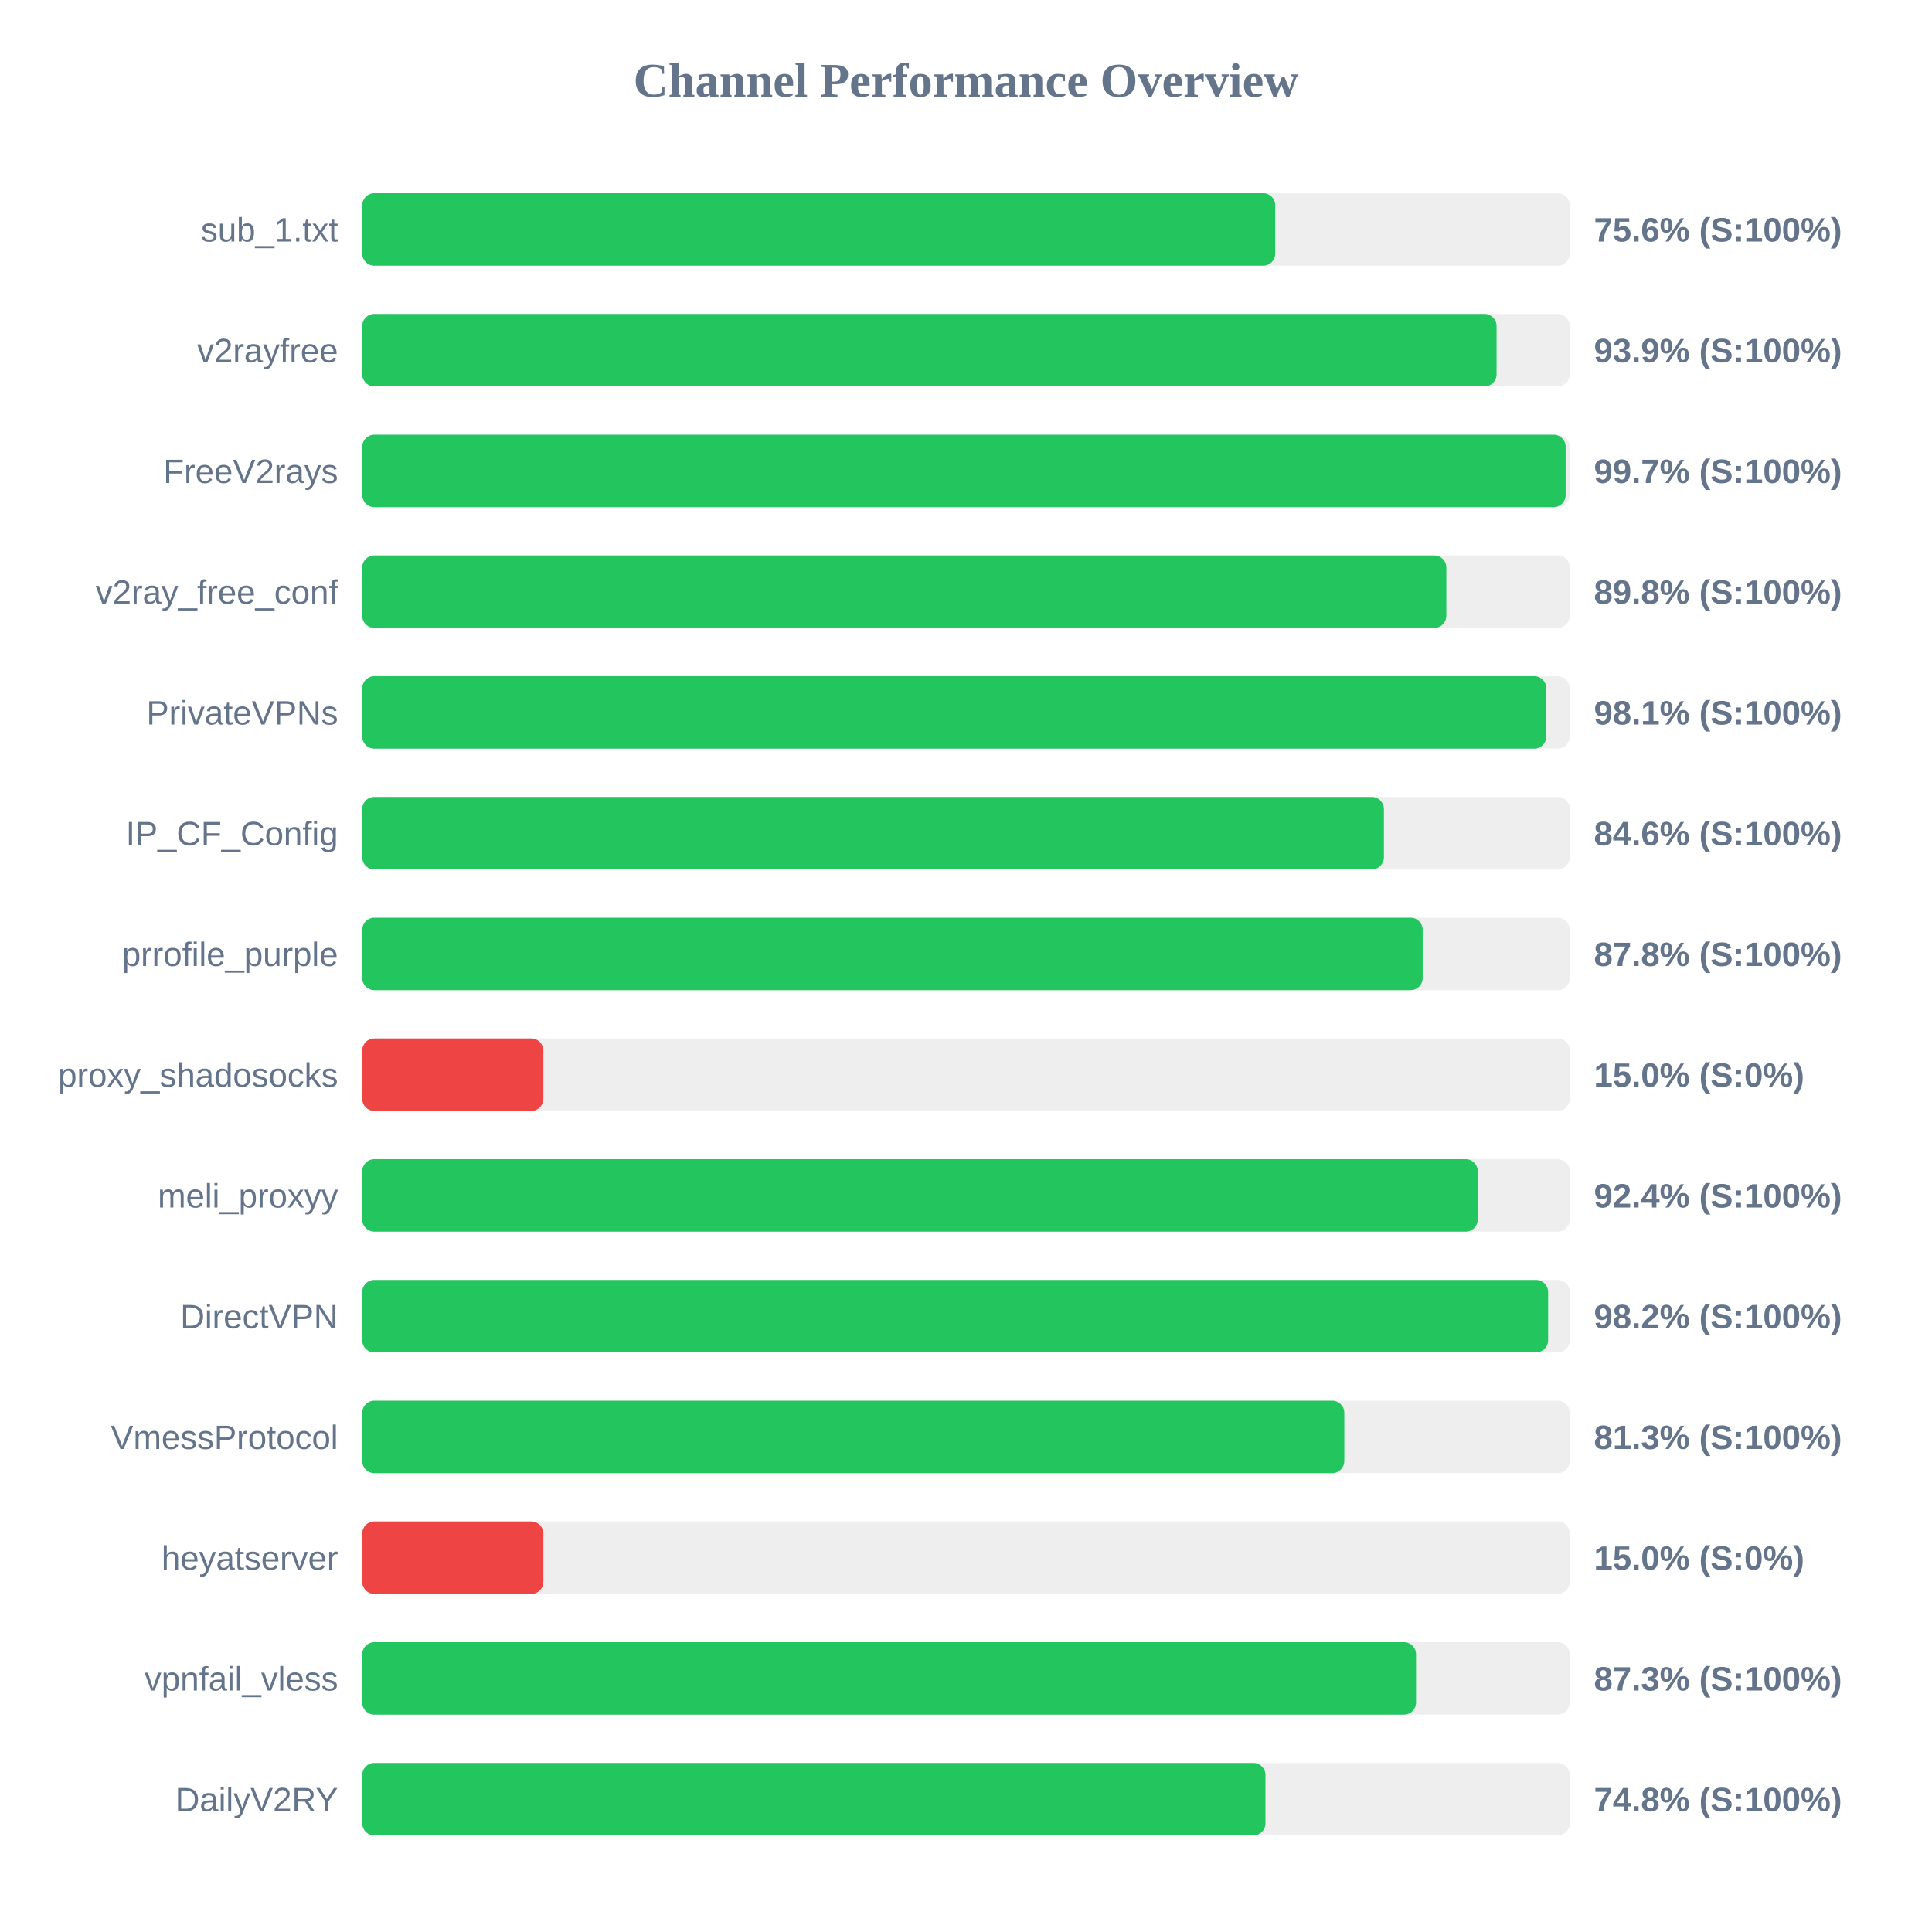
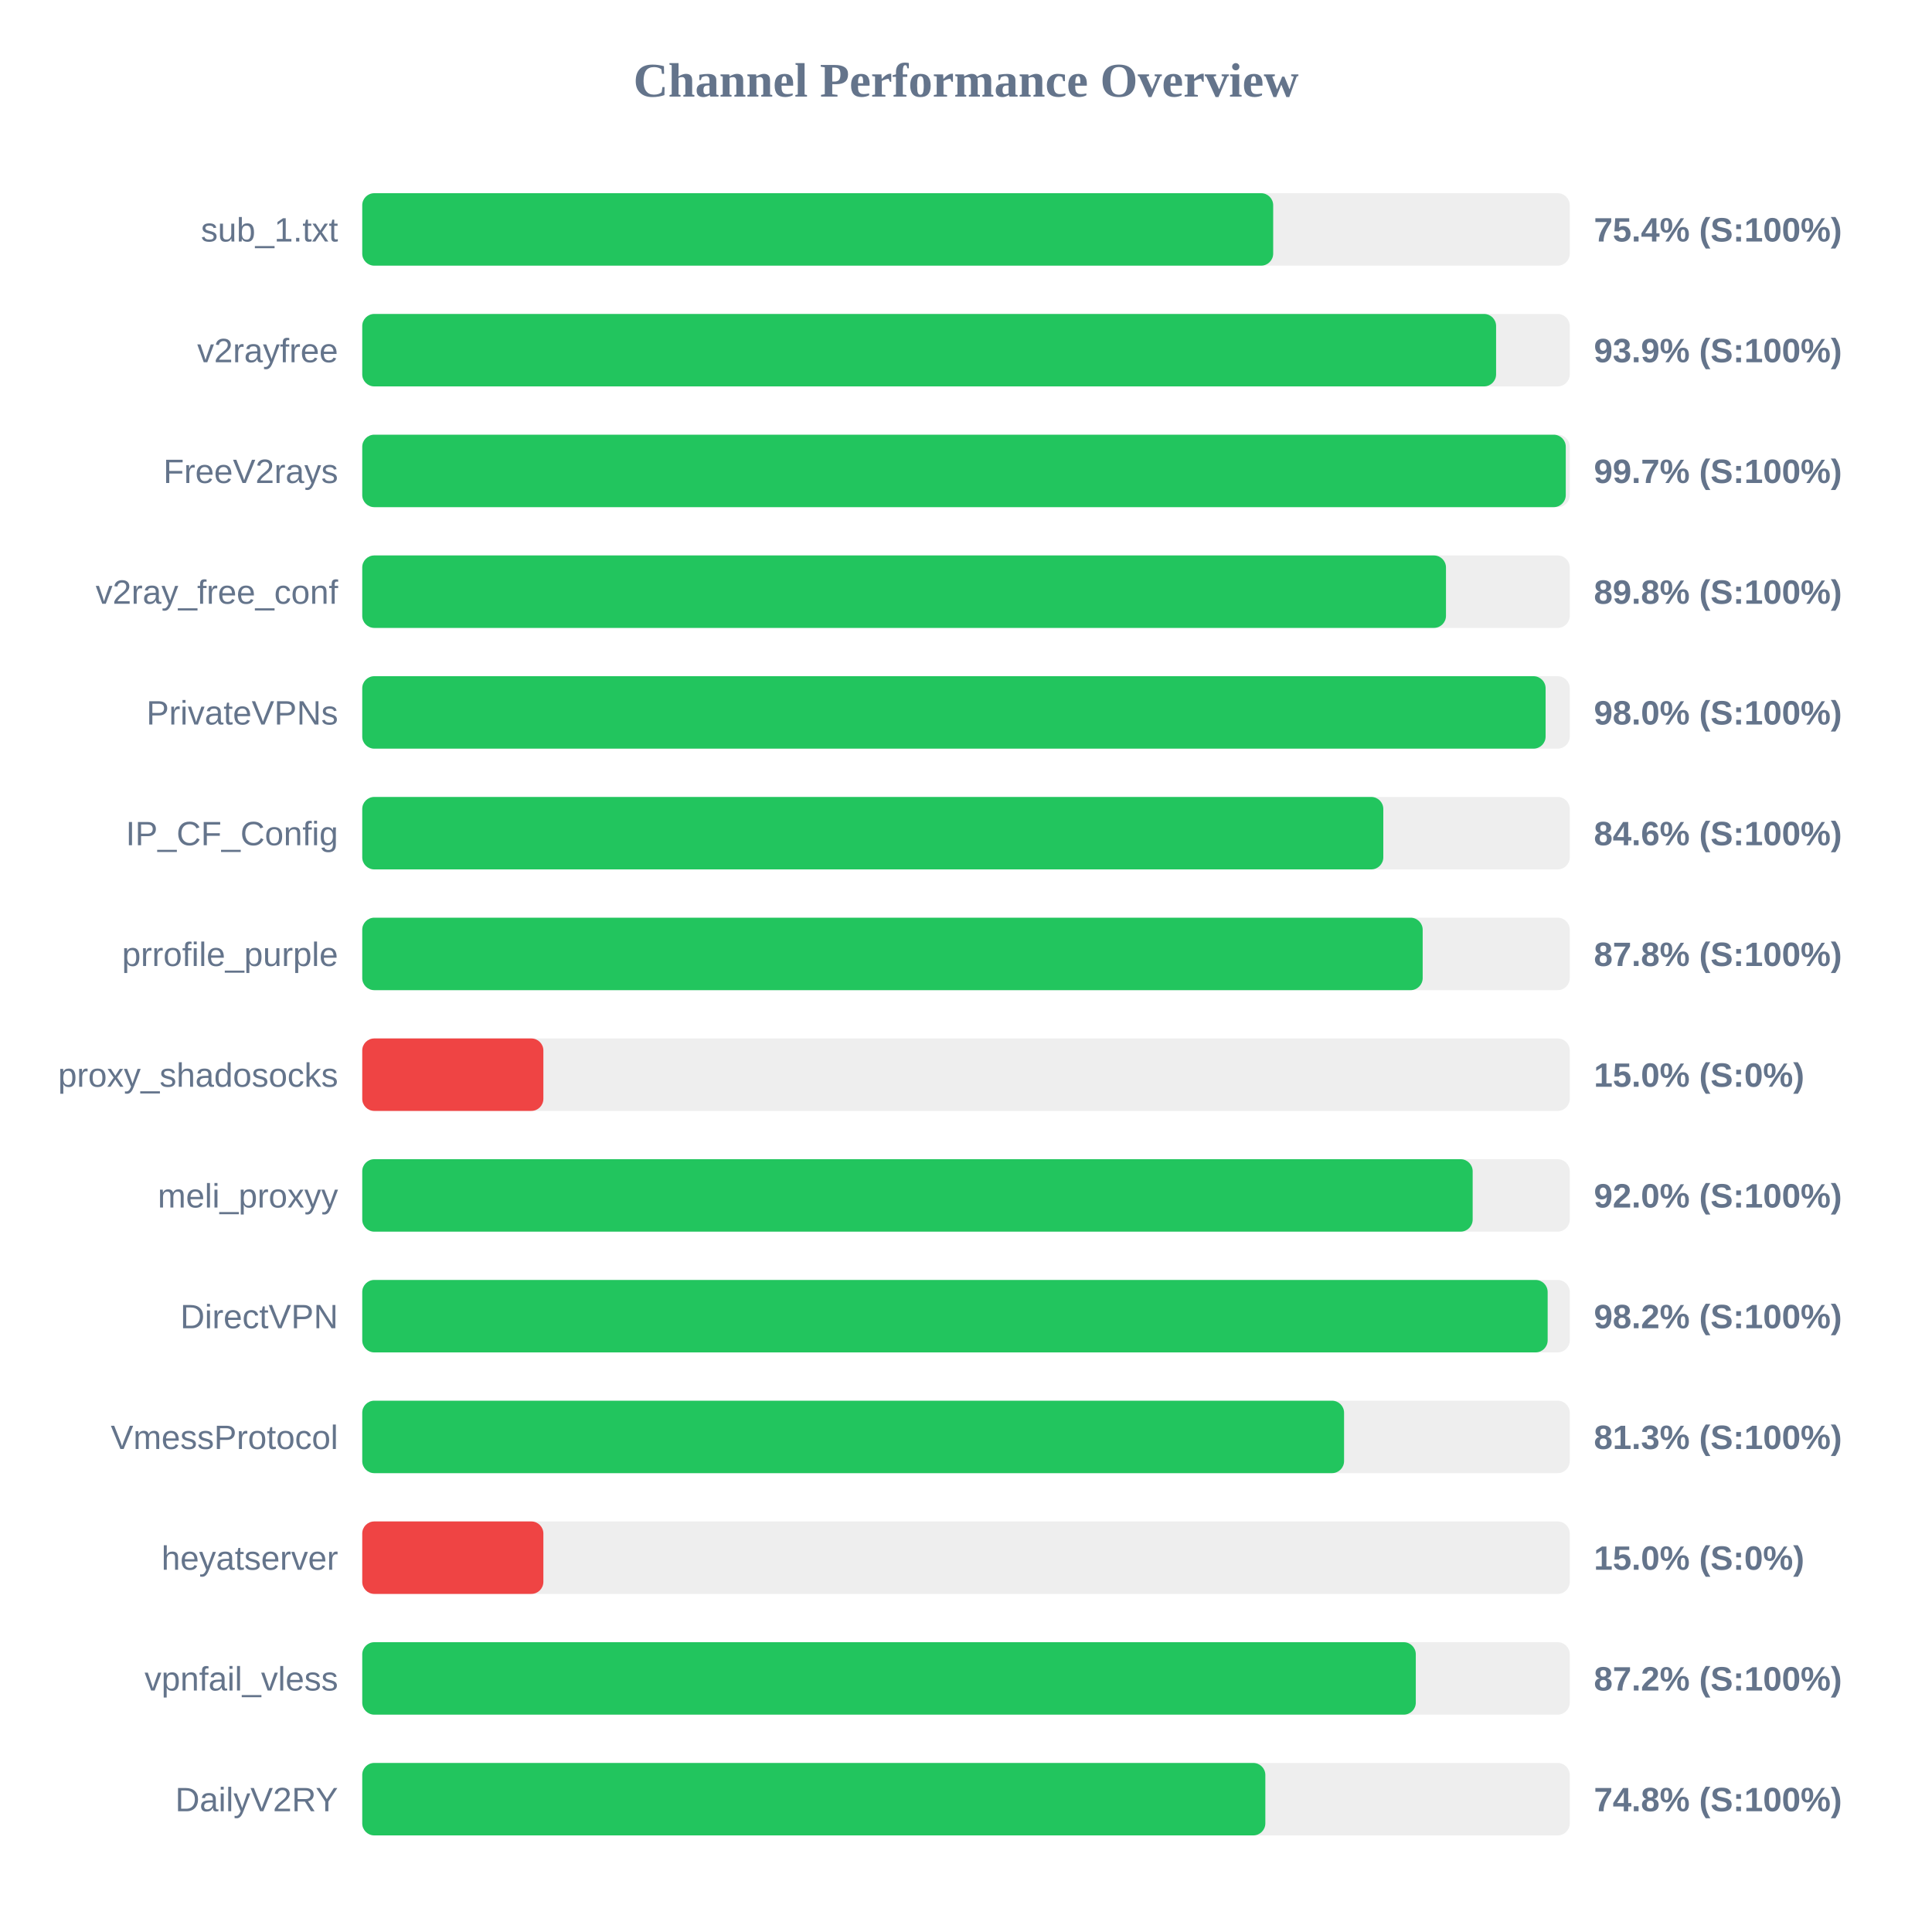
<svg xmlns="http://www.w3.org/2000/svg" width="800" height="800" version="1.1">
  <style>
        .row { font: 14px Arial; fill: #64748b; }
        .score { font: bold 14px Arial; fill: #64748b; }
    </style>
  <text x="400" y="40" text-anchor="middle" font-size="20px" font-weight="bold" fill="#64748b">Channel Performance Overview</text>
  <rect x="150" y="80" width="500" height="30" fill="#eee" rx="5" />
-   <rect x="150" y="80" width="378.05" height="30" fill="#22c55e" rx="5" />
+   <rect x="150" y="80" width="377.2" height="30" fill="#22c55e" rx="5" />
  <text x="140" y="100" text-anchor="end" class="row">sub_1.txt</text>
-   <text x="660" y="100" text-anchor="start" class="score">75.6% (S:100%)</text>
+   <text x="660" y="100" text-anchor="start" class="score">75.4% (S:100%)</text>
  <rect x="150" y="130" width="500" height="30" fill="#eee" rx="5" />
-   <rect x="150" y="130" width="469.7" height="30" fill="#22c55e" rx="5" />
+   <rect x="150" y="130" width="469.5" height="30" fill="#22c55e" rx="5" />
  <text x="140" y="150" text-anchor="end" class="row">v2rayfree</text>
  <text x="660" y="150" text-anchor="start" class="score">93.9% (S:100%)</text>
  <rect x="150" y="180" width="500" height="30" fill="#eee" rx="5" />
-   <rect x="150" y="180" width="498.3" height="30" fill="#22c55e" rx="5" />
+   <rect x="150" y="180" width="498.35" height="30" fill="#22c55e" rx="5" />
  <text x="140" y="200" text-anchor="end" class="row">FreeV2rays</text>
  <text x="660" y="200" text-anchor="start" class="score">99.7% (S:100%)</text>
  <rect x="150" y="230" width="500" height="30" fill="#eee" rx="5" />
-   <rect x="150" y="230" width="448.9" height="30" fill="#22c55e" rx="5" />
+   <rect x="150" y="230" width="448.75" height="30" fill="#22c55e" rx="5" />
  <text x="140" y="250" text-anchor="end" class="row">v2ray_free_conf</text>
  <text x="660" y="250" text-anchor="start" class="score">89.8% (S:100%)</text>
  <rect x="150" y="280" width="500" height="30" fill="#eee" rx="5" />
-   <rect x="150" y="280" width="490.3" height="30" fill="#22c55e" rx="5" />
+   <rect x="150" y="280" width="490.0" height="30" fill="#22c55e" rx="5" />
  <text x="140" y="300" text-anchor="end" class="row">PrivateVPNs</text>
-   <text x="660" y="300" text-anchor="start" class="score">98.1% (S:100%)</text>
+   <text x="660" y="300" text-anchor="start" class="score">98.0% (S:100%)</text>
  <rect x="150" y="330" width="500" height="30" fill="#eee" rx="5" />
-   <rect x="150" y="330" width="423.05" height="30" fill="#22c55e" rx="5" />
+   <rect x="150" y="330" width="422.8" height="30" fill="#22c55e" rx="5" />
  <text x="140" y="350" text-anchor="end" class="row">IP_CF_Config</text>
  <text x="660" y="350" text-anchor="start" class="score">84.6% (S:100%)</text>
  <rect x="150" y="380" width="500" height="30" fill="#eee" rx="5" />
  <rect x="150" y="380" width="439.1" height="30" fill="#22c55e" rx="5" />
  <text x="140" y="400" text-anchor="end" class="row">prrofile_purple</text>
  <text x="660" y="400" text-anchor="start" class="score">87.8% (S:100%)</text>
  <rect x="150" y="430" width="500" height="30" fill="#eee" rx="5" />
  <rect x="150" y="430" width="75.0" height="30" fill="#ef4444" rx="5" />
  <text x="140" y="450" text-anchor="end" class="row">proxy_shadosocks</text>
  <text x="660" y="450" text-anchor="start" class="score">15.0% (S:0%)</text>
  <rect x="150" y="480" width="500" height="30" fill="#eee" rx="5" />
-   <rect x="150" y="480" width="461.9" height="30" fill="#22c55e" rx="5" />
+   <rect x="150" y="480" width="459.8" height="30" fill="#22c55e" rx="5" />
  <text x="140" y="500" text-anchor="end" class="row">meli_proxyy</text>
-   <text x="660" y="500" text-anchor="start" class="score">92.4% (S:100%)</text>
+   <text x="660" y="500" text-anchor="start" class="score">92.0% (S:100%)</text>
  <rect x="150" y="530" width="500" height="30" fill="#eee" rx="5" />
-   <rect x="150" y="530" width="491.05" height="30" fill="#22c55e" rx="5" />
+   <rect x="150" y="530" width="490.85" height="30" fill="#22c55e" rx="5" />
  <text x="140" y="550" text-anchor="end" class="row">DirectVPN</text>
  <text x="660" y="550" text-anchor="start" class="score">98.2% (S:100%)</text>
  <rect x="150" y="580" width="500" height="30" fill="#eee" rx="5" />
-   <rect x="150" y="580" width="406.65" height="30" fill="#22c55e" rx="5" />
+   <rect x="150" y="580" width="406.55" height="30" fill="#22c55e" rx="5" />
  <text x="140" y="600" text-anchor="end" class="row">VmessProtocol</text>
  <text x="660" y="600" text-anchor="start" class="score">81.3% (S:100%)</text>
  <rect x="150" y="630" width="500" height="30" fill="#eee" rx="5" />
  <rect x="150" y="630" width="75.0" height="30" fill="#ef4444" rx="5" />
  <text x="140" y="650" text-anchor="end" class="row">heyatserver</text>
  <text x="660" y="650" text-anchor="start" class="score">15.0% (S:0%)</text>
  <rect x="150" y="680" width="500" height="30" fill="#eee" rx="5" />
-   <rect x="150" y="680" width="436.35" height="30" fill="#22c55e" rx="5" />
+   <rect x="150" y="680" width="436.25" height="30" fill="#22c55e" rx="5" />
  <text x="140" y="700" text-anchor="end" class="row">vpnfail_vless</text>
-   <text x="660" y="700" text-anchor="start" class="score">87.3% (S:100%)</text>
+   <text x="660" y="700" text-anchor="start" class="score">87.2% (S:100%)</text>
  <rect x="150" y="730" width="500" height="30" fill="#eee" rx="5" />
-   <rect x="150" y="730" width="374.0" height="30" fill="#22c55e" rx="5" />
+   <rect x="150" y="730" width="373.95" height="30" fill="#22c55e" rx="5" />
  <text x="140" y="750" text-anchor="end" class="row">DailyV2RY</text>
  <text x="660" y="750" text-anchor="start" class="score">74.8% (S:100%)</text>
</svg>
